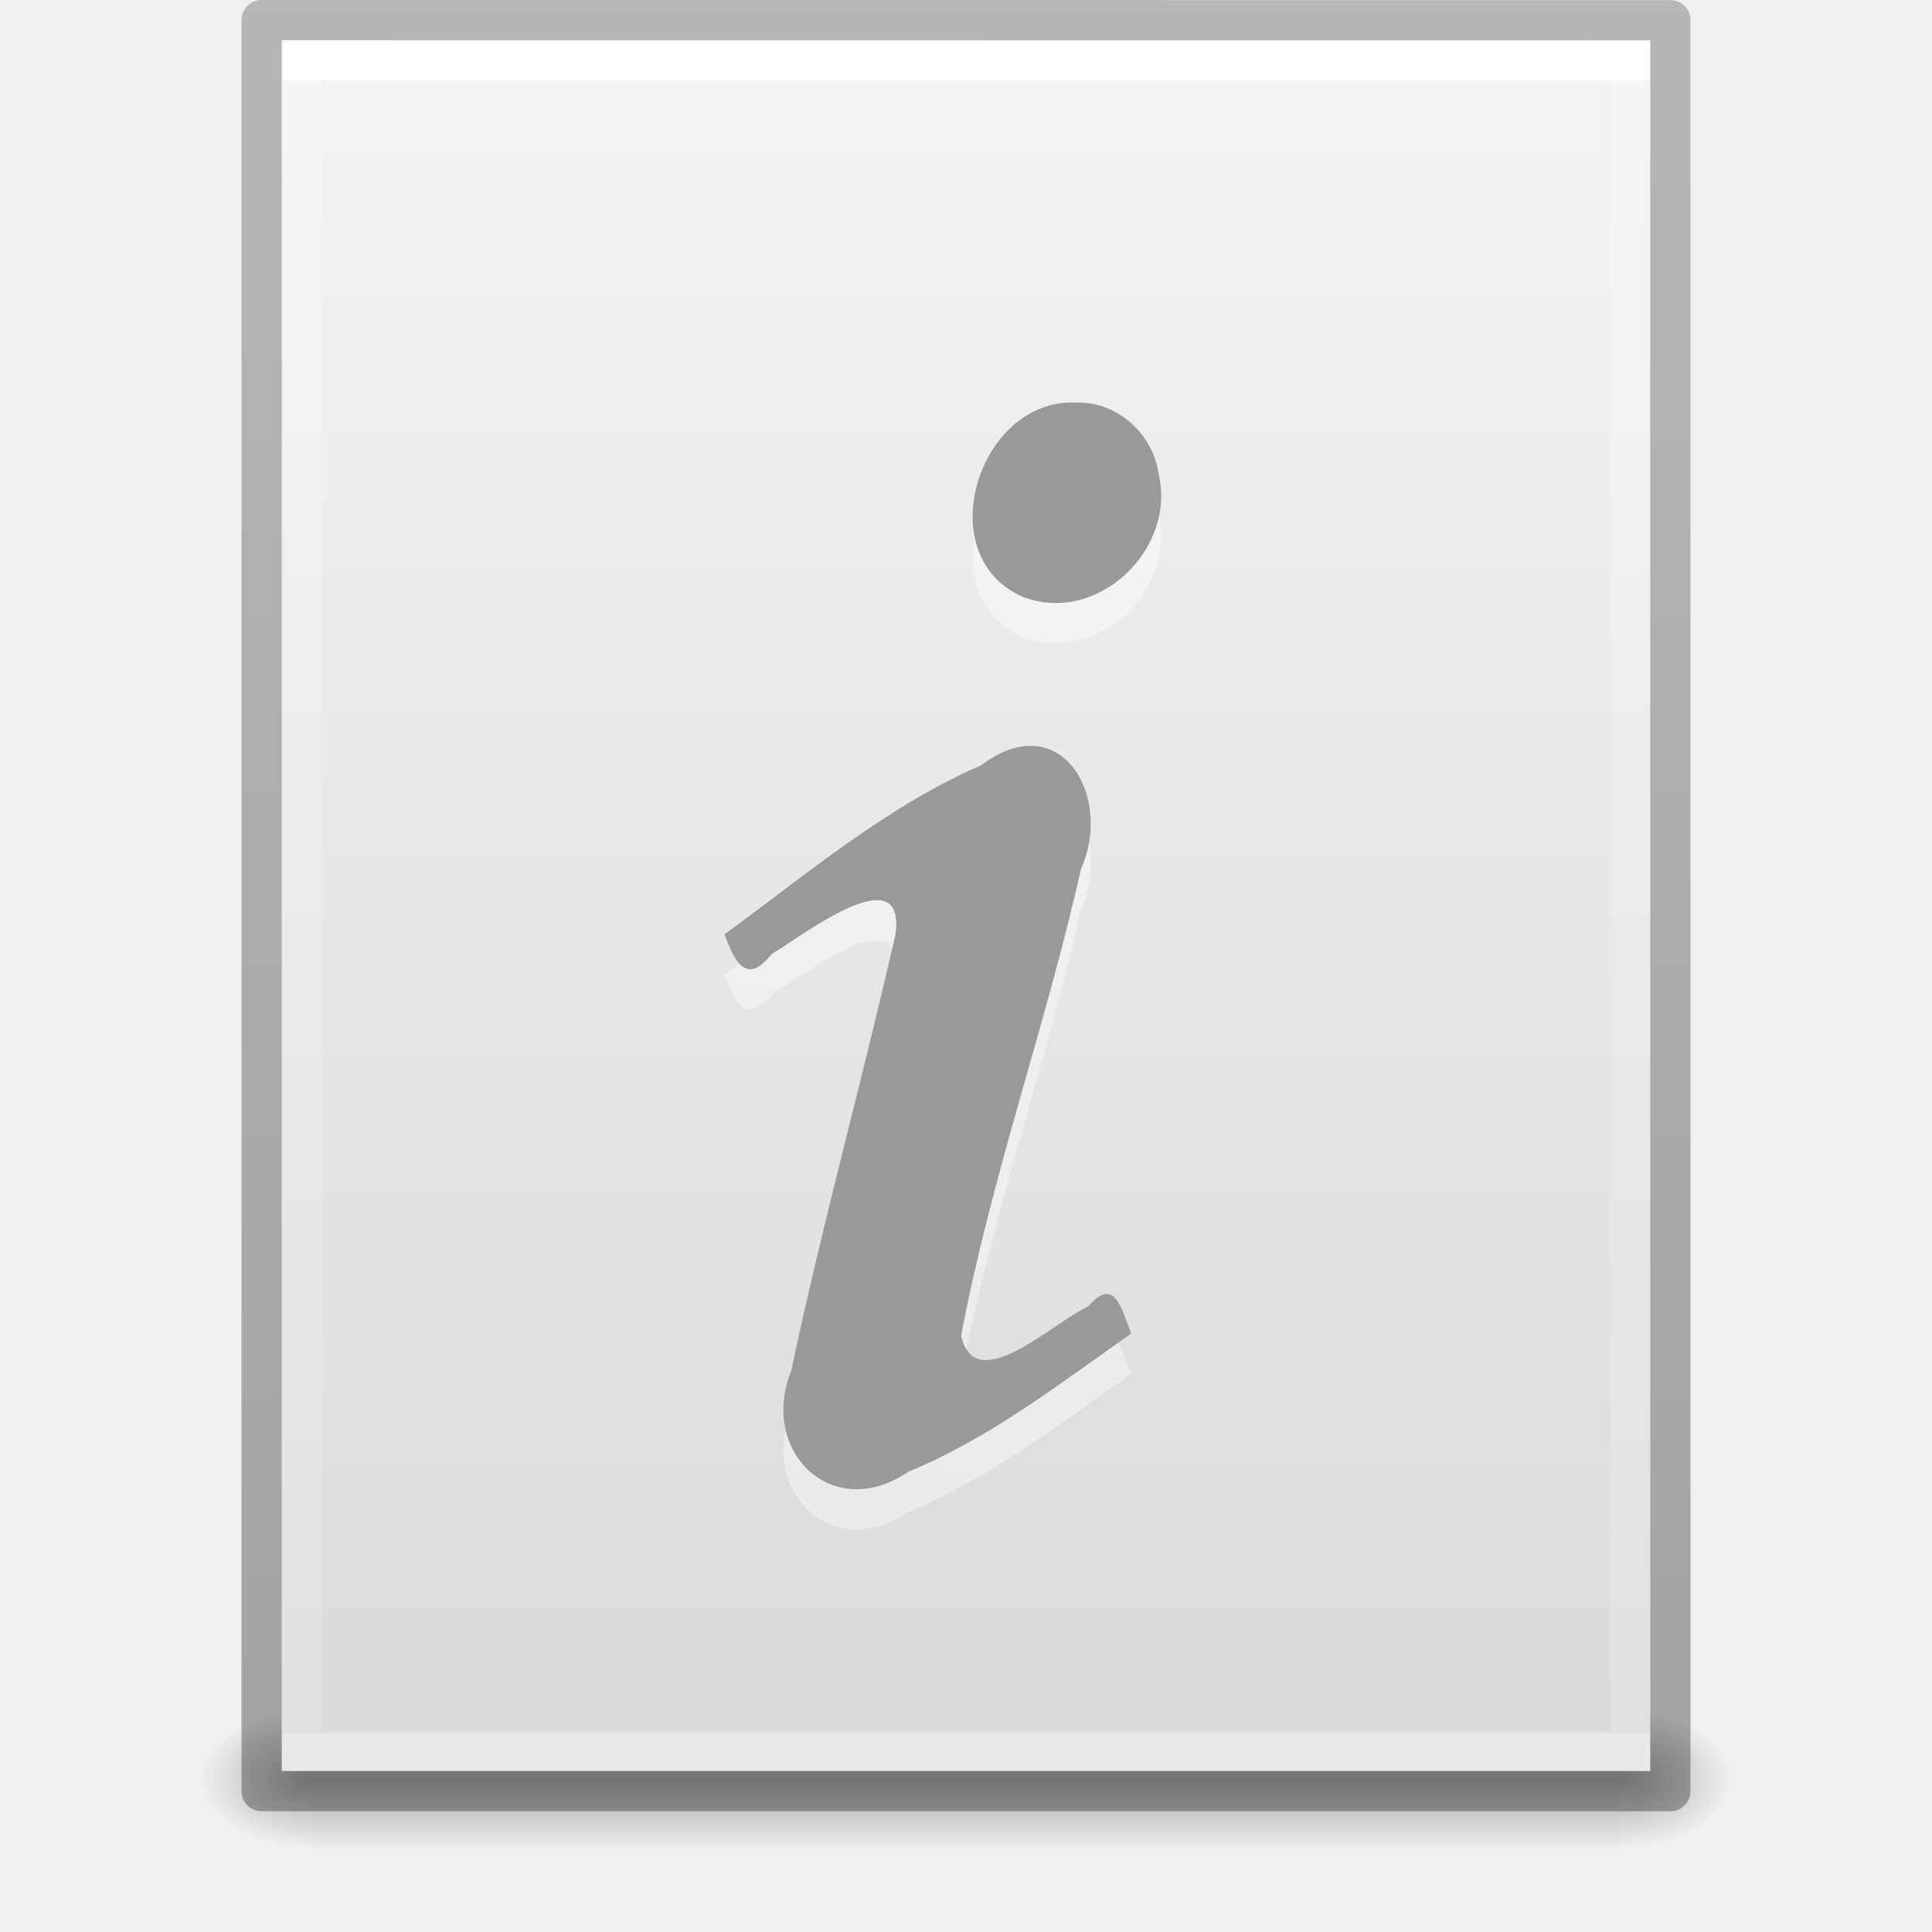
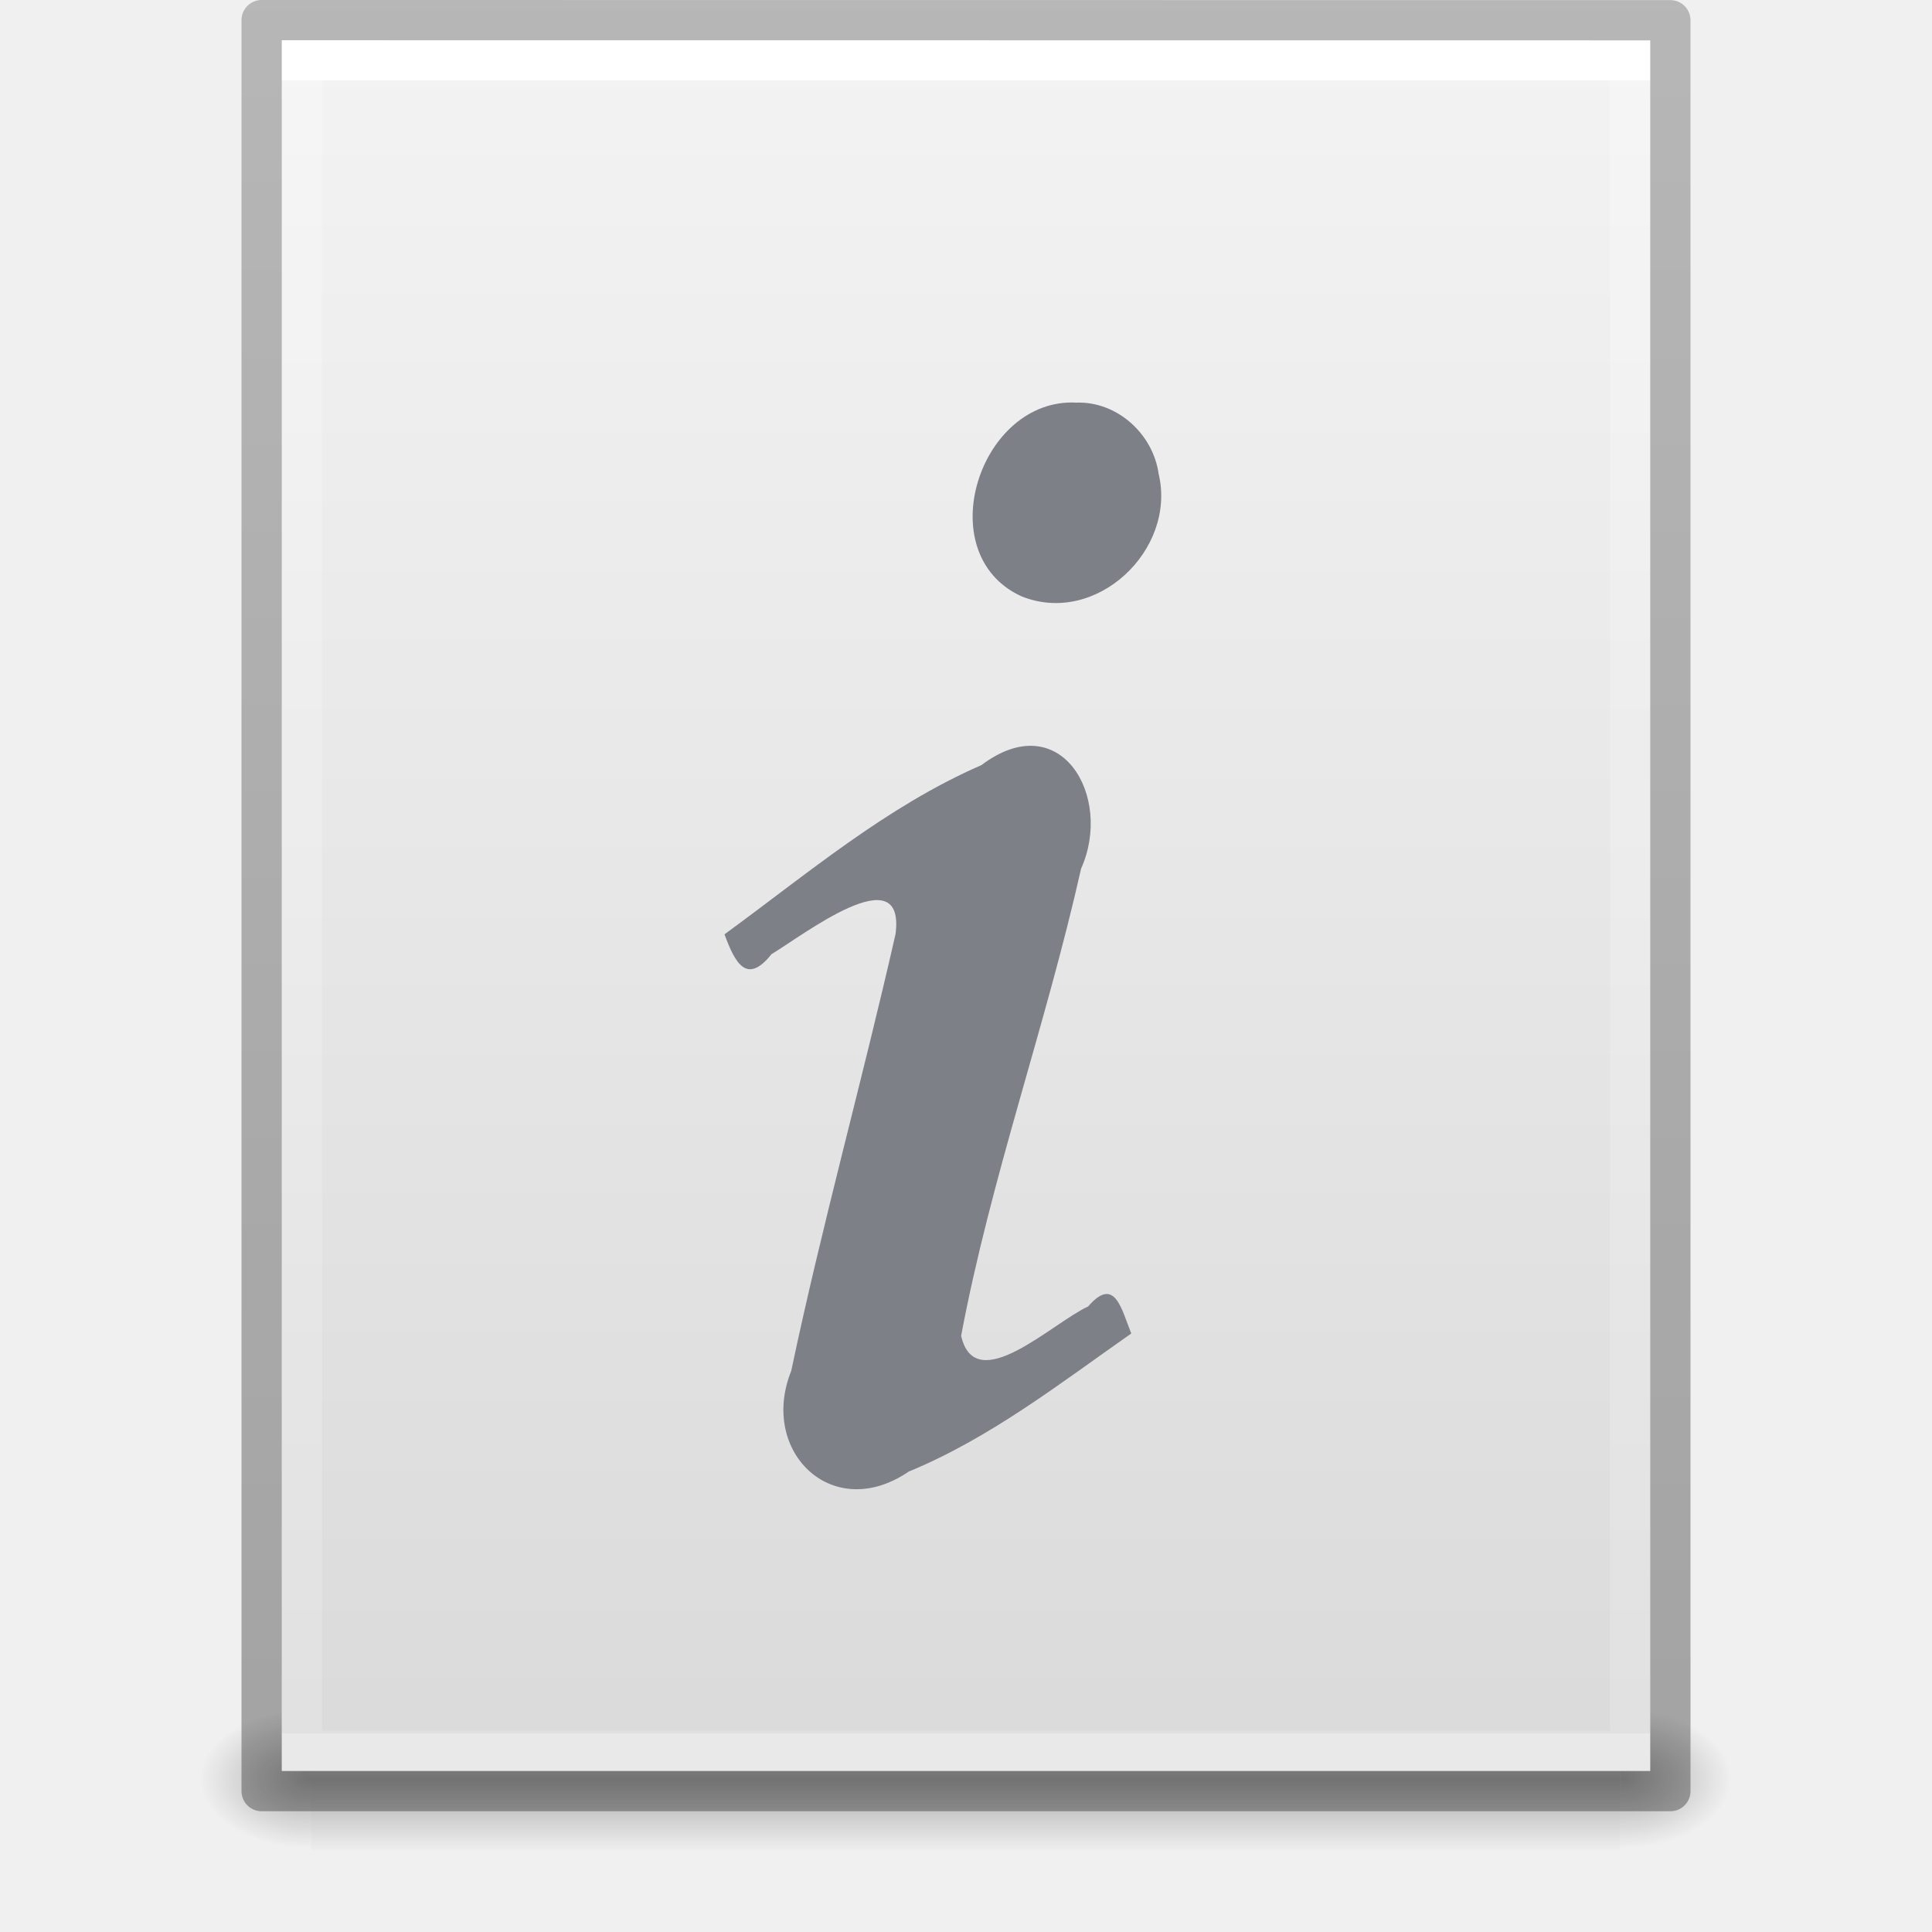
<svg xmlns="http://www.w3.org/2000/svg" xmlns:xlink="http://www.w3.org/1999/xlink" version="1.1" width="48" height="48" id="svg3901">
  <defs id="defs3903">
    <linearGradient id="linearGradient3403">
      <stop offset="0" style="stop-color:#ffffff;stop-opacity:1" id="stop3405" />
      <stop offset="0" style="stop-color:#ffffff;stop-opacity:0.235" id="stop3407" />
      <stop offset="1" style="stop-color:#ffffff;stop-opacity:0.157" id="stop3409" />
      <stop offset="1" style="stop-color:#ffffff;stop-opacity:0.392" id="stop3411" />
    </linearGradient>
    <linearGradient id="linearGradient3600">
      <stop id="stop3602" style="stop-color:#f4f4f4;stop-opacity:1" offset="0" />
      <stop id="stop3604" style="stop-color:#dbdbdb;stop-opacity:1" offset="1" />
    </linearGradient>
    <linearGradient id="linearGradient5060">
      <stop id="stop5062" style="stop-color:#000000;stop-opacity:1" offset="0" />
      <stop id="stop5064" style="stop-color:#000000;stop-opacity:0" offset="1" />
    </linearGradient>
    <linearGradient id="linearGradient5048">
      <stop id="stop5050" style="stop-color:#000000;stop-opacity:0" offset="0" />
      <stop id="stop5056" style="stop-color:#000000;stop-opacity:1" offset="0.5" />
      <stop id="stop5052" style="stop-color:#000000;stop-opacity:0" offset="1" />
    </linearGradient>
    <linearGradient id="linearGradient3104-6">
      <stop offset="0" style="stop-color:#000000;stop-opacity:0.318" id="stop3106-3" />
      <stop offset="1" style="stop-color:#000000;stop-opacity:0.24" id="stop3108-9" />
    </linearGradient>
    <linearGradient xlink:href="#linearGradient3403" id="linearGradient3106" gradientUnits="userSpaceOnUse" gradientTransform="matrix(0.8918919,0,0,1.135135,2.5946,-4.743231)" x1="24" y1="5.94" x2="24" y2="42.111" />
    <linearGradient xlink:href="#linearGradient3600" id="linearGradient3109" gradientUnits="userSpaceOnUse" gradientTransform="matrix(0.9714263,0,0,0.9343194,0.6857668,-1.357)" x1="25.132" y1="0.985" x2="25.132" y2="47.013" />
    <radialGradient xlink:href="#linearGradient5060" id="radialGradient3112" gradientUnits="userSpaceOnUse" gradientTransform="matrix(0.02303995,0,0,0.01470022,26.36088,37.04018)" cx="605.714" cy="486.648" fx="605.714" fy="486.648" r="117.143" />
    <radialGradient xlink:href="#linearGradient5060" id="radialGradient3115" gradientUnits="userSpaceOnUse" gradientTransform="matrix(-0.02303994,0,0,0.01470022,21.62311,37.04018)" cx="605.714" cy="486.648" fx="605.714" fy="486.648" r="117.143" />
    <linearGradient xlink:href="#linearGradient5048" id="linearGradient3118" gradientUnits="userSpaceOnUse" gradientTransform="matrix(0.06732488,0,0,0.01470022,-0.3411391,37.04015)" x1="302.857" y1="366.648" x2="302.857" y2="609.505" />
    <linearGradient xlink:href="#linearGradient3104-6" id="linearGradient3170" gradientUnits="userSpaceOnUse" gradientTransform="matrix(0.8074969,0,0,0.8947171,59.41023,-2.977343)" x1="-51.786" y1="50.786" x2="-51.786" y2="2.906" />
  </defs>
  <rect style="opacity:0.3;fill:url(#linearGradient3118);fill-opacity:1;fill-rule:nonzero;stroke:none;stroke-width:1;marker:none;visibility:visible;display:inline;overflow:visible" id="rect2879" y="42.43" x="7.738" height="3.57" width="32.508" />
  <path style="opacity:0.3;fill:url(#radialGradient3115);fill-opacity:1;fill-rule:nonzero;stroke:none;stroke-width:1;marker:none;visibility:visible;display:inline;overflow:visible" id="path2881" d="m 7.738,42.43 c 0,0 0,3.57 0,3.57 -1.187,0.007 -2.868,-0.8 -2.868,-1.785 0,-0.985 1.324,-1.785 2.868,-1.785 z" />
  <path style="opacity:0.3;fill:url(#radialGradient3112);fill-opacity:1;fill-rule:nonzero;stroke:none;stroke-width:1;marker:none;visibility:visible;display:inline;overflow:visible" id="path2883" d="m 40.246,42.43 c 0,0 0,3.57 0,3.57 1.187,0.007 2.868,-0.8 2.868,-1.785 0,-0.985 -1.324,-1.785 -2.868,-1.785 z" />
  <path style="fill:url(#linearGradient3109);fill-opacity:1;stroke:none;display:inline" id="path4160" d="m 7,1 c 7.791,0 34,0.003 34,0.003 L 41,44 C 41,44 18.333,44 7,44 7,29.667 7,15.333 7,1 z" />
  <path style="fill:none;stroke:url(#linearGradient3106);stroke-width:1;stroke-linecap:round;stroke-linejoin:miter;stroke-miterlimit:4;stroke-opacity:1;stroke-dasharray:none;stroke-dashoffset:0" id="rect6741-1" d="m 40.5,43.5 -33,0 0,-42 33,0 z" />
  <path style="fill:none;stroke:url(#linearGradient3170);stroke-width:1;stroke-linecap:butt;stroke-linejoin:round;stroke-miterlimit:4;stroke-opacity:1;stroke-dasharray:none;stroke-dashoffset:0;display:inline" id="path4160-6-1" d="m 6.5,0.5 c 8.02,0 35,0.003 35,0.003 l 3.7e-5,43.997 c 0,0 -23.333,0 -35,0 0,-14.667 0,-29.333 0,-44 z" />
-   <path style="color:#000000;font-style:normal;font-variant:normal;font-weight:bold;font-stretch:normal;font-size:40px;line-height:100%;font-family:'URW Palladio L';-inkscape-font-specification:'URW Palladio L Bold';text-align:start;writing-mode:lr-tb;text-anchor:start;clip-rule:nonzero;display:inline;overflow:visible;visibility:visible;opacity:0.4;isolation:auto;mix-blend-mode:normal;color-interpolation:sRGB;color-interpolation-filters:linearRGB;solid-color:#000000;solid-opacity:1;fill:#ffffff;fill-opacity:1;fill-rule:nonzero;stroke:none;stroke-width:1;stroke-linecap:butt;stroke-linejoin:miter;stroke-miterlimit:4;stroke-dasharray:none;stroke-dashoffset:0;stroke-opacity:1;color-rendering:auto;image-rendering:auto;shape-rendering:auto;text-rendering:auto;enable-background:accumulate" id="path3536" d="m 18,24.213 c 0.258,0.702 0.549,1.271 1.168,0.493 0.767,-0.457 3.338,-2.458 3.081,-0.498 -0.823,3.627 -1.825,7.216 -2.592,10.855 -0.801,1.992 1.018,3.794 2.918,2.499 2.019,-0.832 3.756,-2.188 5.531,-3.432 -0.242,-0.594 -0.404,-1.447 -1.073,-0.67 -0.879,0.399 -2.798,2.279 -3.154,0.728 0.738,-3.928 2.106,-7.71 2.98,-11.606 0.804,-1.792 -0.509,-4.055 -2.476,-2.573 C 22.027,21.035 20.057,22.711 18,24.213 Z m 8.744,-13.21 c -2.404,-0.128 -3.661,3.747 -1.376,4.808 1.853,0.76 3.871,-1.141 3.418,-3.04 -0.14,-0.989 -1.028,-1.801 -2.042,-1.768 l -10e-7,0 z" />
-   <path style="color:#000000;font-style:normal;font-variant:normal;font-weight:bold;font-stretch:normal;font-size:40px;line-height:100%;font-family:'URW Palladio L';-inkscape-font-specification:'URW Palladio L Bold';text-align:start;writing-mode:lr-tb;text-anchor:start;clip-rule:nonzero;display:inline;overflow:visible;visibility:visible;opacity:1;isolation:auto;mix-blend-mode:normal;color-interpolation:sRGB;color-interpolation-filters:linearRGB;solid-color:#000000;solid-opacity:1;fill:#999999;fill-opacity:1;fill-rule:nonzero;stroke:none;stroke-width:1;stroke-linecap:butt;stroke-linejoin:miter;stroke-miterlimit:4;stroke-dasharray:none;stroke-dashoffset:0;stroke-opacity:1;marker:none;color-rendering:auto;image-rendering:auto;shape-rendering:auto;text-rendering:auto;enable-background:accumulate" id="text3482" d="m 18,23.213 c 0.258,0.702 0.549,1.271 1.168,0.493 0.767,-0.457 3.338,-2.458 3.081,-0.498 -0.823,3.627 -1.825,7.216 -2.592,10.855 -0.801,1.992 1.018,3.794 2.918,2.499 2.019,-0.832 3.756,-2.188 5.531,-3.432 -0.242,-0.594 -0.404,-1.447 -1.073,-0.67 -0.879,0.399 -2.798,2.279 -3.154,0.728 0.738,-3.928 2.106,-7.71 2.98,-11.606 0.804,-1.792 -0.509,-4.055 -2.476,-2.573 C 22.027,20.035 20.057,21.711 18,23.213 Z m 8.744,-13.21 c -2.404,-0.128 -3.661,3.747 -1.376,4.808 1.853,0.76 3.871,-1.141 3.418,-3.04 -0.14,-0.989 -1.028,-1.801 -2.042,-1.768 l -10e-7,0 z" />
+   <path style="color:#000000;font-style:normal;font-variant:normal;font-weight:bold;font-stretch:normal;font-size:40px;line-height:100%;font-family:'URW Palladio L';-inkscape-font-specification:'URW Palladio L Bold';text-align:start;writing-mode:lr-tb;text-anchor:start;clip-rule:nonzero;display:inline;overflow:visible;visibility:visible;opacity:1;isolation:auto;mix-blend-mode:normal;color-interpolation:sRGB;color-interpolation-filters:linearRGB;solid-color:#000000;solid-opacity:1;fill:#7e8087;fill-opacity:1;fill-rule:nonzero;stroke:none;stroke-width:1;stroke-linecap:butt;stroke-linejoin:miter;stroke-miterlimit:4;stroke-dasharray:none;stroke-dashoffset:0;stroke-opacity:1;marker:none;color-rendering:auto;image-rendering:auto;shape-rendering:auto;text-rendering:auto;enable-background:accumulate" id="text3482" d="m 18,23.213 c 0.258,0.702 0.549,1.271 1.168,0.493 0.767,-0.457 3.338,-2.458 3.081,-0.498 -0.823,3.627 -1.825,7.216 -2.592,10.855 -0.801,1.992 1.018,3.794 2.918,2.499 2.019,-0.832 3.756,-2.188 5.531,-3.432 -0.242,-0.594 -0.404,-1.447 -1.073,-0.67 -0.879,0.399 -2.798,2.279 -3.154,0.728 0.738,-3.928 2.106,-7.71 2.98,-11.606 0.804,-1.792 -0.509,-4.055 -2.476,-2.573 C 22.027,20.035 20.057,21.711 18,23.213 Z m 8.744,-13.21 c -2.404,-0.128 -3.661,3.747 -1.376,4.808 1.853,0.76 3.871,-1.141 3.418,-3.04 -0.14,-0.989 -1.028,-1.801 -2.042,-1.768 l -10e-7,0 z" />
</svg>
